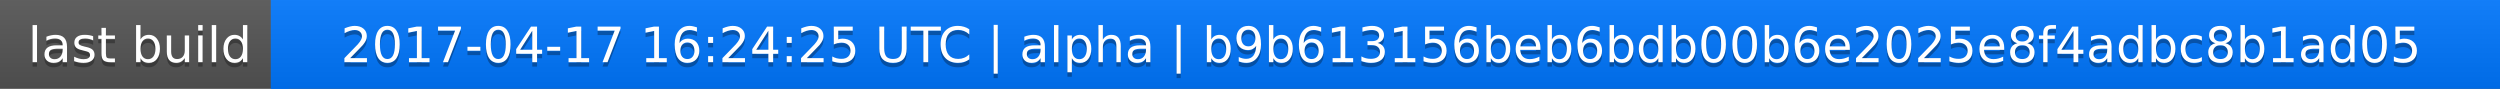
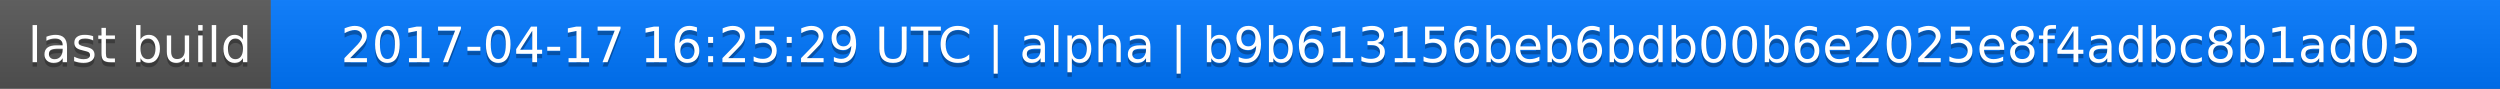
<svg xmlns="http://www.w3.org/2000/svg" width="563" height="20">
  <linearGradient id="a" x2="0" y2="100%">
    <stop offset="0" stop-color="#bbb" stop-opacity=".1" />
    <stop offset="1" stop-opacity=".1" />
  </linearGradient>
  <rect rx="0" width="563" height="20" fill="#555" />
  <rect rx="0" x="61" width="502" height="20" fill="#07f" />
  <path fill="#07f" d="M61 0h4v20h-4z" />
  <rect rx="0" width="563" height="20" fill="url(#a)" />
  <g fill="#fff" text-anchor="middle" font-family="DejaVu Sans,Verdana,Geneva,sans-serif" font-size="11">
    <text x="31.5" y="15" fill="#010101" fill-opacity=".3">last build</text>
    <text x="31.5" y="14">last build</text>
-     <text x="311" y="15" fill="#010101" fill-opacity=".3">2017-04-17 16:24:25 UTC | alpha | b9b613156beb6bdb00b6e2025e8f4adbc8b1ad05</text>
-     <text x="311" y="14">2017-04-17 16:24:25 UTC | alpha | b9b613156beb6bdb00b6e2025e8f4adbc8b1ad05</text>
+     <text x="311" y="15" fill="#010101" fill-opacity=".3">2017-04-17 16:25:29 UTC | alpha | b9b613156beb6bdb00b6e2025e8f4adbc8b1ad05</text>
+     <text x="311" y="14">2017-04-17 16:25:29 UTC | alpha | b9b613156beb6bdb00b6e2025e8f4adbc8b1ad05</text>
  </g>
</svg>
